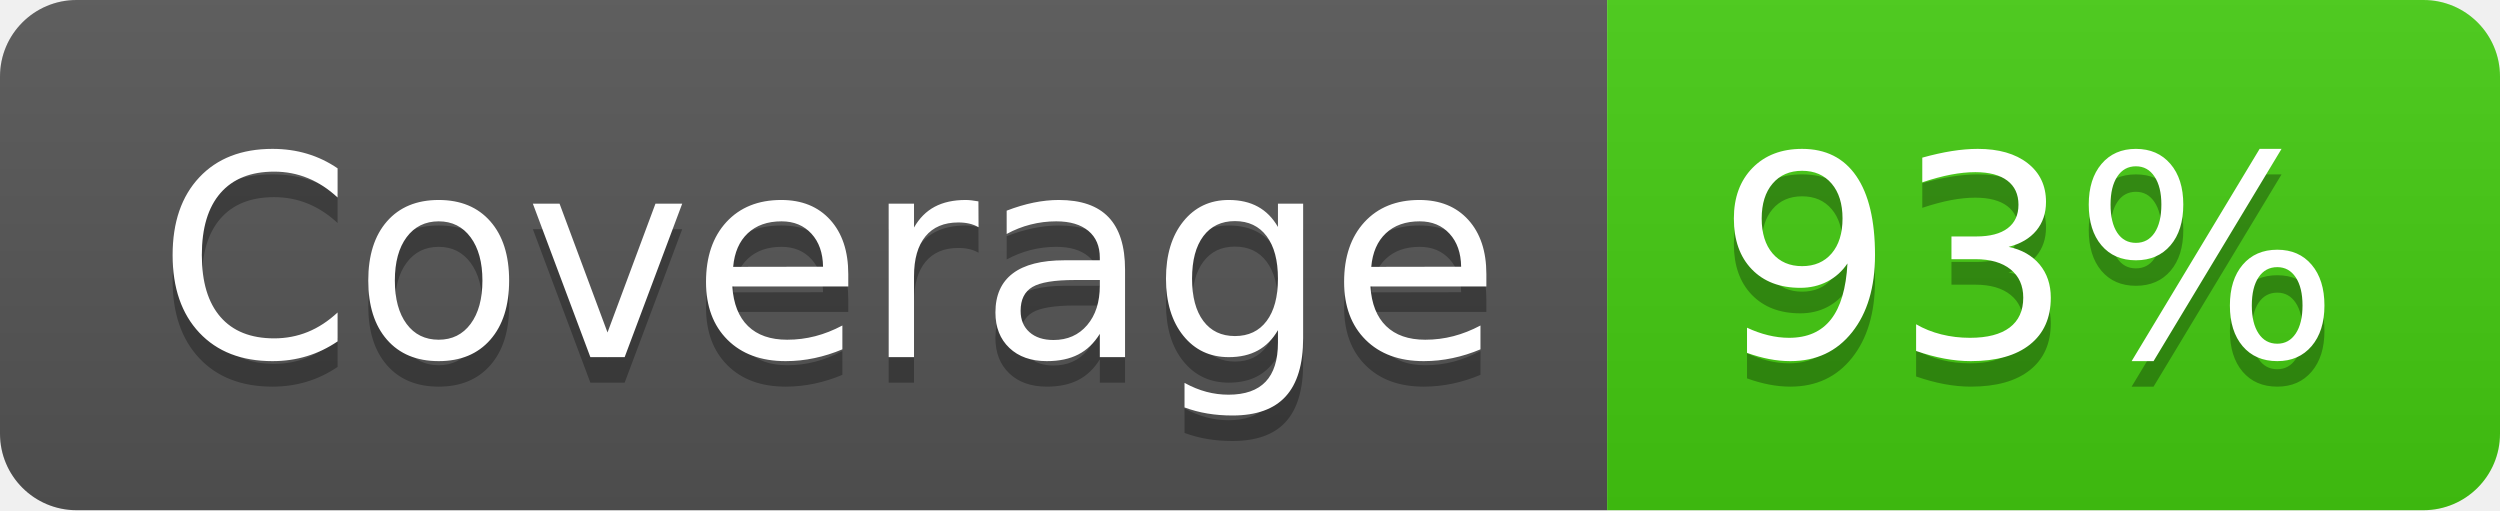
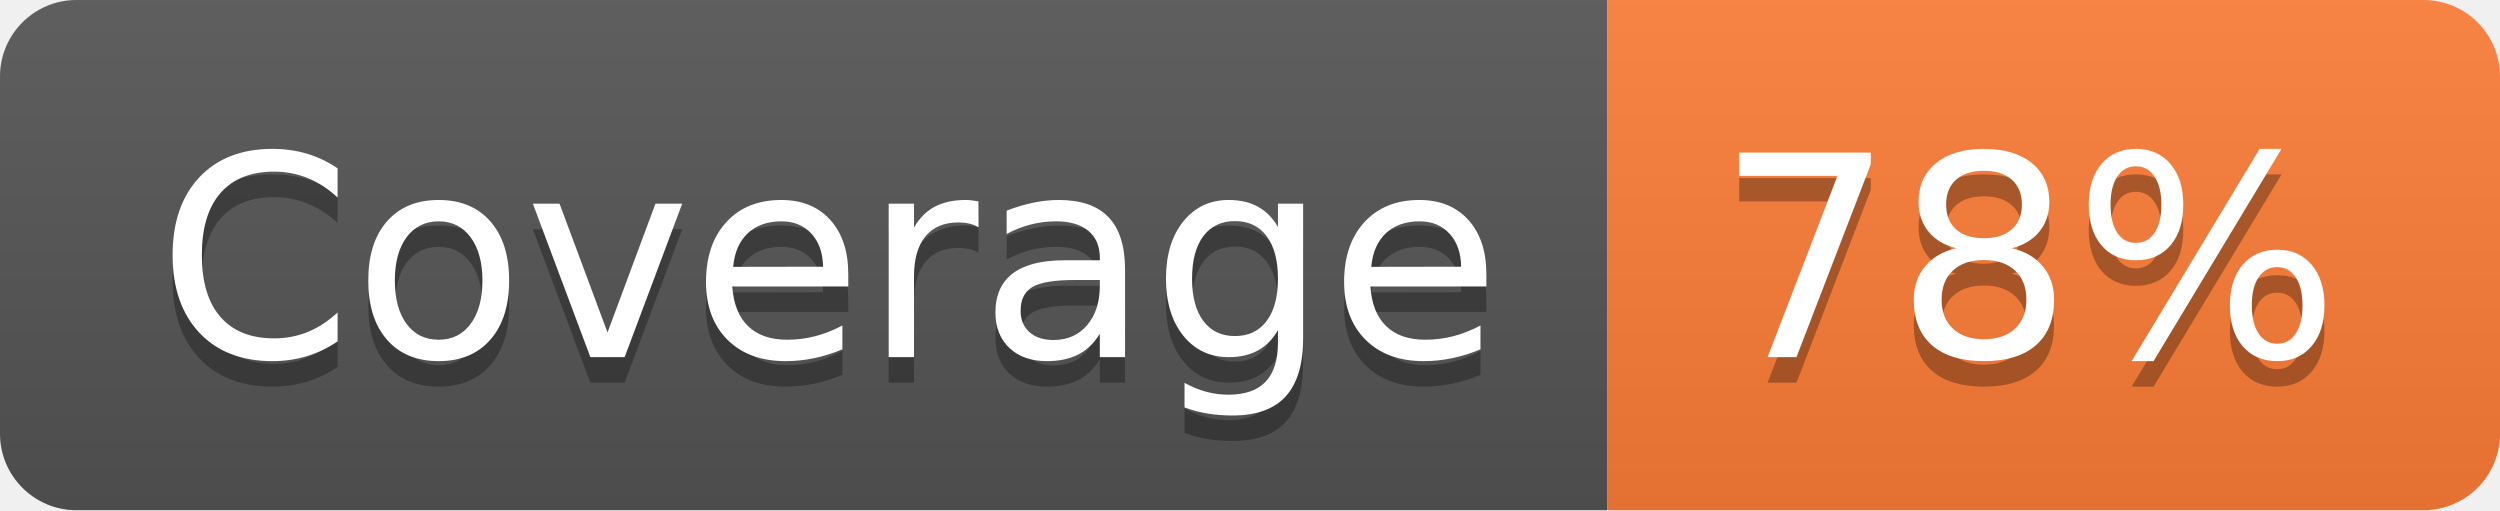
- <svg xmlns="http://www.w3.org/2000/svg" width="98" height="20" role="img" aria-label="Coverage: 93%">
+ <svg xmlns="http://www.w3.org/2000/svg" width="98" height="20" role="img" aria-label="Coverage: 78%">
  <linearGradient id="s" x2="0" y2="100%">
    <stop offset="0" stop-color="#bbb" stop-opacity=".1" />
    <stop offset="1" stop-opacity=".1" />
  </linearGradient>
  <clipPath id="r">
    <rect width="98" height="20" rx="3" fill="#fff" />
  </clipPath>
  <g clip-path="url(#r)">
    <rect width="63" height="20" fill="#555" />
-     <rect x="63" width="35" height="20" fill="#4c1" />
+     <rect x="63" width="35" height="20" fill="#fe7d37" />
    <rect width="98" height="20" fill="url(#s)" />
  </g>
  <g fill="#fff" text-anchor="middle" font-family="Verdana,Geneva,DejaVu Sans,sans-serif" text-rendering="geometricPrecision" font-size="110">
    <text aria-hidden="true" x="325" y="150" fill="#010101" fill-opacity=".3" transform="scale(.1)" textLength="530">Coverage</text>
    <text x="325" y="140" transform="scale(.1)" fill="#fff" textLength="530">Coverage</text>
-     <text aria-hidden="true" x="795" y="150" fill="#010101" fill-opacity=".3" transform="scale(.1)" textLength="250">93%</text>
-     <text x="795" y="140" transform="scale(.1)" fill="#fff" textLength="250">93%</text>
+     <text aria-hidden="true" x="795" y="150" fill="#010101" fill-opacity=".3" transform="scale(.1)" textLength="250">78%</text>
+     <text x="795" y="140" transform="scale(.1)" fill="#fff" textLength="250">78%</text>
  </g>
</svg>
